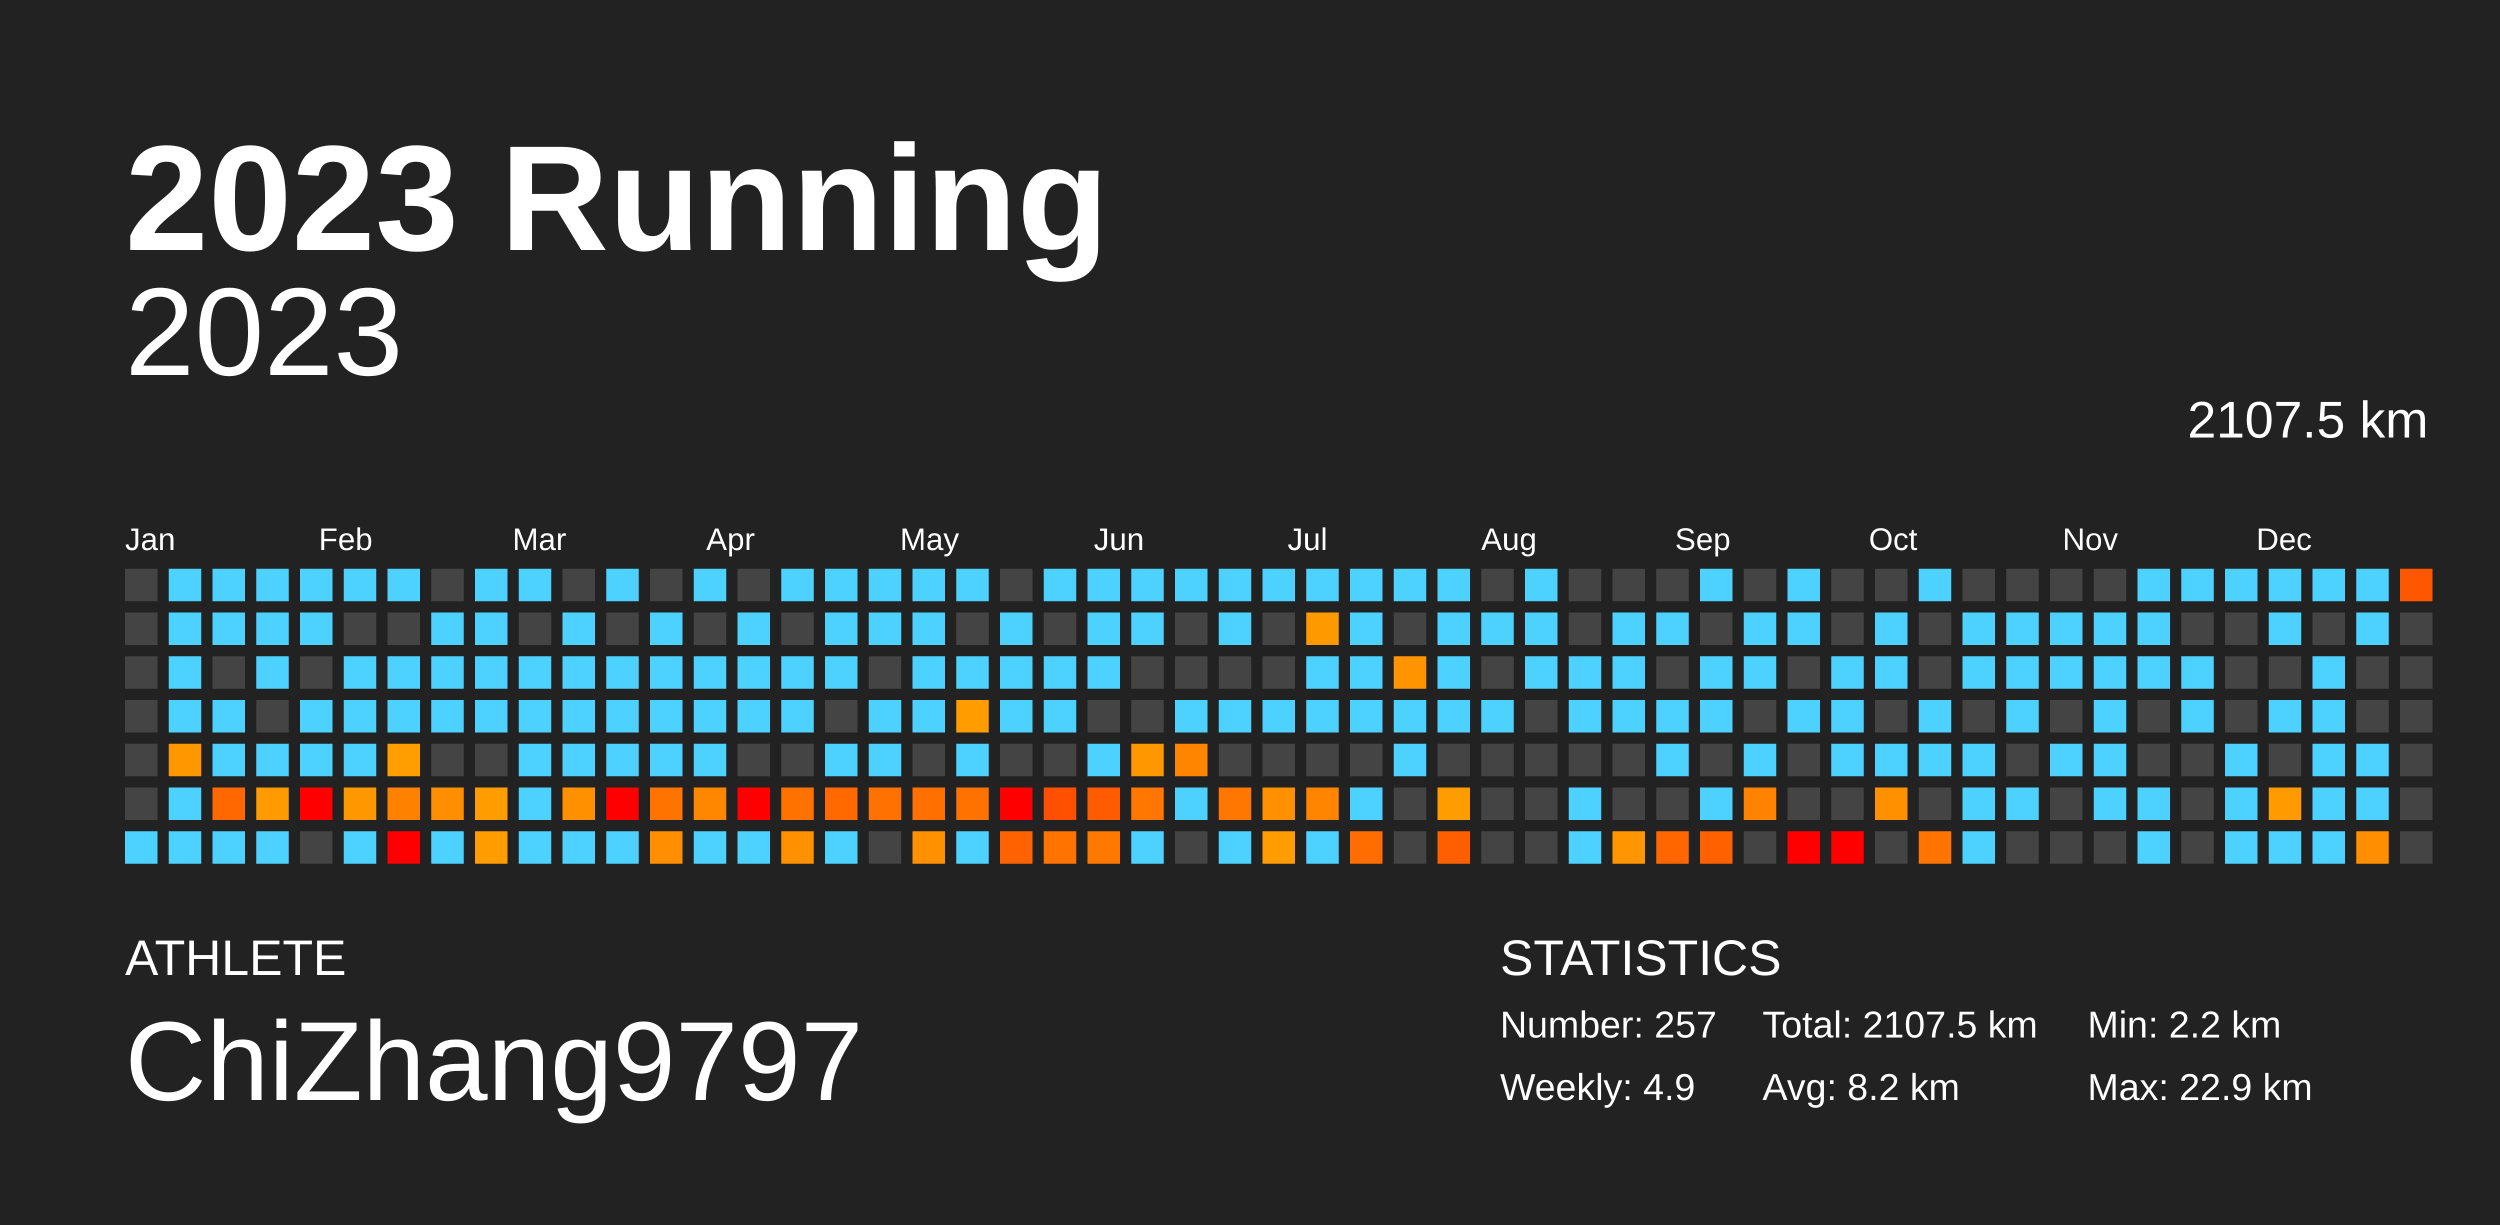
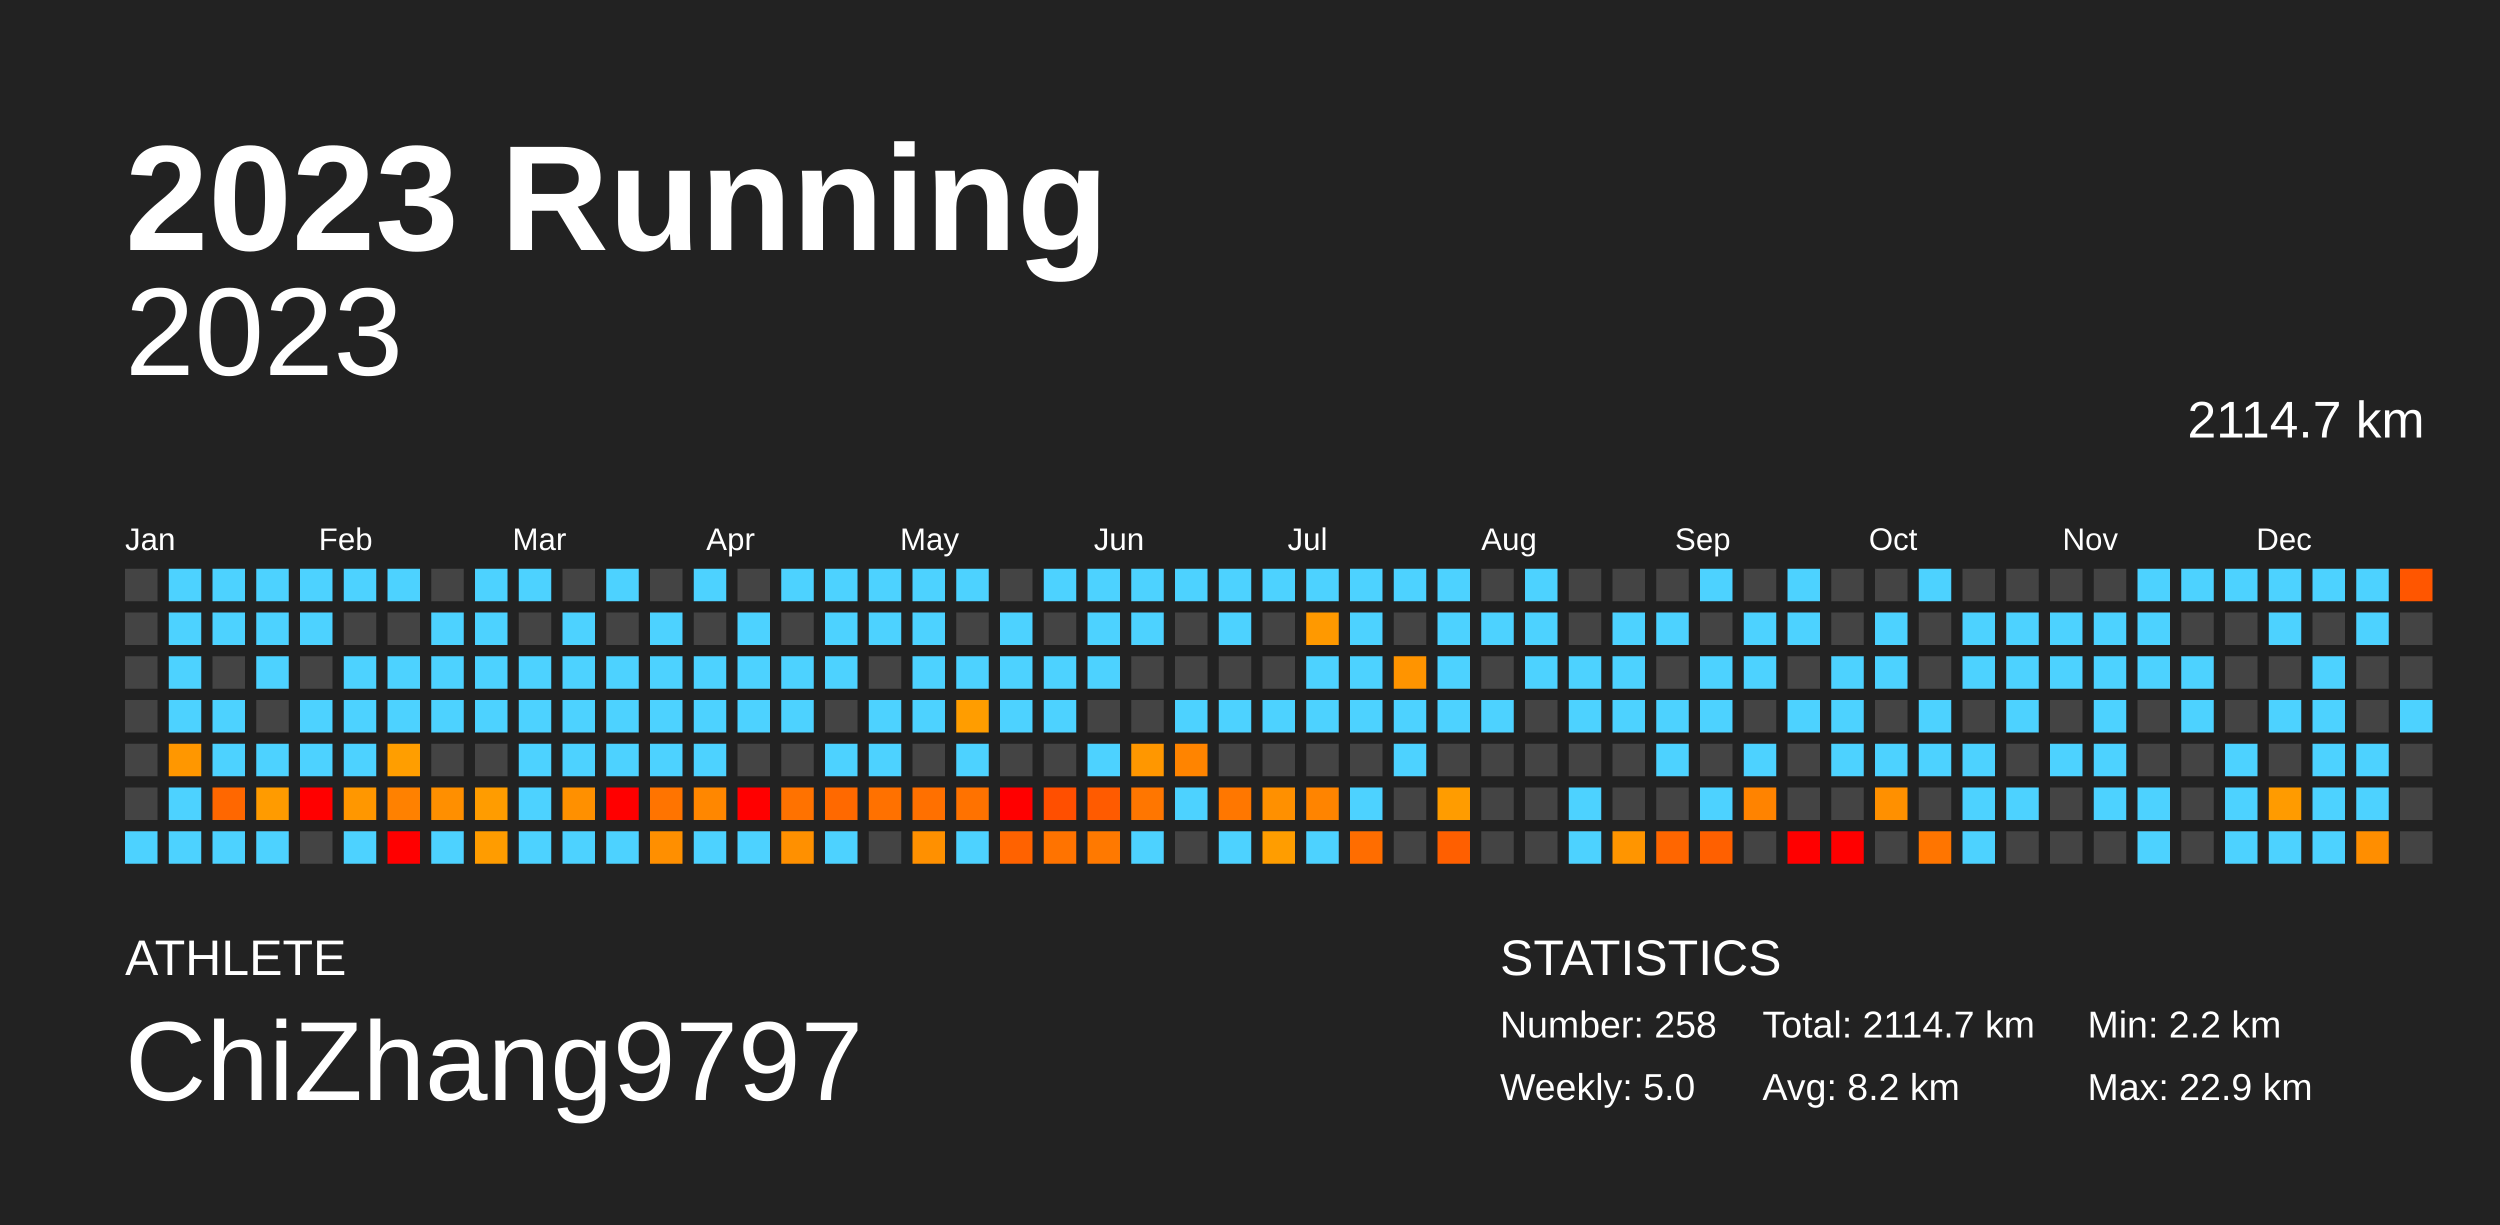
<svg xmlns="http://www.w3.org/2000/svg" baseProfile="full" height="98mm" version="1.1" viewBox="0,0,200,98" width="200mm">
  <defs />
  <rect fill="#222222" height="98" width="200" x="0" y="0" />
  <text fill="#FFFFFF" style="font-size:12px; font-family:Arial; font-weight:bold;" x="10" y="20">2023 Running</text>
  <text fill="#FFFFFF" style="font-size:4px; font-family:Arial" x="10" y="78">ATHLETE</text>
  <text fill="#FFFFFF" style="font-size:9px; font-family:Arial" x="10" y="88">ChiZhang9797</text>
  <text fill="#FFFFFF" style="font-size:4px; font-family:Arial" x="120" y="78">STATISTICS</text>
-   <text fill="#FFFFFF" style="font-size:3px; font-family:Arial" x="120" y="83">Number: 257</text>
-   <text fill="#FFFFFF" style="font-size:3px; font-family:Arial" x="120" y="88">Weekly: 4.9</text>
-   <text fill="#FFFFFF" style="font-size:3px; font-family:Arial" x="141" y="83">Total: 2107.5 km</text>
+   <text fill="#FFFFFF" style="font-size:3px; font-family:Arial" x="120" y="83">Number: 258</text>
+   <text fill="#FFFFFF" style="font-size:3px; font-family:Arial" x="120" y="88">Weekly: 5.0</text>
+   <text fill="#FFFFFF" style="font-size:3px; font-family:Arial" x="141" y="83">Total: 2114.7 km</text>
  <text fill="#FFFFFF" style="font-size:3px; font-family:Arial" x="141" y="88">Avg: 8.2 km</text>
  <text fill="#FFFFFF" style="font-size:3px; font-family:Arial" x="167" y="83">Min: 2.2 km</text>
  <text fill="#FFFFFF" style="font-size:3px; font-family:Arial" x="167" y="88">Max: 22.9 km</text>
  <text alignment-baseline="hanging" fill="#FFFFFF" style="font-size:10.0px; font-family:Arial;" x="10" y="30">2023</text>
-   <text alignment-baseline="hanging" fill="#FFFFFF" style="font-size:4.125px; font-family:Arial;" x="175" y="35">2107.5 km</text>
+   <text alignment-baseline="hanging" fill="#FFFFFF" style="font-size:4.125px; font-family:Arial;" x="175" y="35">2114.7 km</text>
  <text fill="#FFFFFF" style="font-size:2.5px; font-family:Arial" x="10.0" y="44">Jan</text>
  <text fill="#FFFFFF" style="font-size:2.5px; font-family:Arial" x="25.5" y="44">Feb</text>
  <text fill="#FFFFFF" style="font-size:2.5px; font-family:Arial" x="41.0" y="44">Mar</text>
  <text fill="#FFFFFF" style="font-size:2.5px; font-family:Arial" x="56.5" y="44">Apr</text>
  <text fill="#FFFFFF" style="font-size:2.5px; font-family:Arial" x="72.0" y="44">May</text>
  <text fill="#FFFFFF" style="font-size:2.5px; font-family:Arial" x="87.5" y="44">Jun</text>
  <text fill="#FFFFFF" style="font-size:2.5px; font-family:Arial" x="103.0" y="44">Jul</text>
  <text fill="#FFFFFF" style="font-size:2.5px; font-family:Arial" x="118.5" y="44">Aug</text>
  <text fill="#FFFFFF" style="font-size:2.5px; font-family:Arial" x="134.0" y="44">Sep</text>
  <text fill="#FFFFFF" style="font-size:2.5px; font-family:Arial" x="149.5" y="44">Oct</text>
  <text fill="#FFFFFF" style="font-size:2.5px; font-family:Arial" x="165.0" y="44">Nov</text>
  <text fill="#FFFFFF" style="font-size:2.5px; font-family:Arial" x="180.5" y="44">Dec</text>
  <rect fill="#444444" height="2.6" width="2.6" x="10.0" y="45.5" />
  <rect fill="#444444" height="2.6" width="2.6" x="10.0" y="49.0" />
  <rect fill="#444444" height="2.6" width="2.6" x="10.0" y="52.5" />
  <rect fill="#444444" height="2.6" width="2.6" x="10.0" y="56.0" />
  <rect fill="#444444" height="2.6" width="2.6" x="10.0" y="59.5" />
  <rect fill="#444444" height="2.6" width="2.6" x="10.0" y="63.0" />
  <rect fill="#4dd2ff" height="2.6" width="2.6" x="10.0" y="66.5" />
  <rect fill="#4dd2ff" height="2.6" width="2.6" x="13.5" y="45.5" />
  <rect fill="#4dd2ff" height="2.6" width="2.6" x="13.5" y="49.0" />
  <rect fill="#4dd2ff" height="2.6" width="2.6" x="13.5" y="52.5" />
  <rect fill="#4dd2ff" height="2.6" width="2.6" x="13.5" y="56.0" />
  <rect fill="#ff9700" height="2.6" width="2.6" x="13.5" y="59.5" />
  <rect fill="#4dd2ff" height="2.6" width="2.6" x="13.5" y="63.0" />
  <rect fill="#4dd2ff" height="2.6" width="2.6" x="13.5" y="66.5" />
  <rect fill="#4dd2ff" height="2.6" width="2.6" x="17.0" y="45.5" />
  <rect fill="#4dd2ff" height="2.6" width="2.6" x="17.0" y="49.0" />
  <rect fill="#444444" height="2.6" width="2.6" x="17.0" y="52.5" />
  <rect fill="#4dd2ff" height="2.6" width="2.6" x="17.0" y="56.0" />
  <rect fill="#4dd2ff" height="2.6" width="2.6" x="17.0" y="59.5" />
  <rect fill="#ff6700" height="2.6" width="2.6" x="17.0" y="63.0" />
  <rect fill="#4dd2ff" height="2.6" width="2.6" x="17.0" y="66.5" />
  <rect fill="#4dd2ff" height="2.6" width="2.6" x="20.5" y="45.5" />
  <rect fill="#4dd2ff" height="2.6" width="2.6" x="20.5" y="49.0" />
  <rect fill="#4dd2ff" height="2.6" width="2.6" x="20.5" y="52.5" />
  <rect fill="#444444" height="2.6" width="2.6" x="20.5" y="56.0" />
  <rect fill="#4dd2ff" height="2.6" width="2.6" x="20.5" y="59.5" />
  <rect fill="#ff9b00" height="2.6" width="2.6" x="20.5" y="63.0" />
  <rect fill="#4dd2ff" height="2.6" width="2.6" x="20.5" y="66.5" />
  <rect fill="#4dd2ff" height="2.6" width="2.6" x="24.0" y="45.5" />
  <rect fill="#4dd2ff" height="2.6" width="2.6" x="24.0" y="49.0" />
  <rect fill="#444444" height="2.6" width="2.6" x="24.0" y="52.5" />
  <rect fill="#4dd2ff" height="2.6" width="2.6" x="24.0" y="56.0" />
  <rect fill="#4dd2ff" height="2.6" width="2.6" x="24.0" y="59.5" />
  <rect fill="red" height="2.6" width="2.6" x="24.0" y="63.0" />
  <rect fill="#444444" height="2.6" width="2.6" x="24.0" y="66.5" />
  <rect fill="#4dd2ff" height="2.6" width="2.6" x="27.5" y="45.5" />
  <rect fill="#444444" height="2.6" width="2.6" x="27.5" y="49.0" />
  <rect fill="#4dd2ff" height="2.6" width="2.6" x="27.5" y="52.5" />
  <rect fill="#4dd2ff" height="2.6" width="2.6" x="27.5" y="56.0" />
  <rect fill="#4dd2ff" height="2.6" width="2.6" x="27.5" y="59.5" />
  <rect fill="#ff9700" height="2.6" width="2.6" x="27.5" y="63.0" />
  <rect fill="#4dd2ff" height="2.6" width="2.6" x="27.5" y="66.5" />
  <rect fill="#4dd2ff" height="2.6" width="2.6" x="31.0" y="45.5" />
  <rect fill="#444444" height="2.6" width="2.6" x="31.0" y="49.0" />
  <rect fill="#4dd2ff" height="2.6" width="2.6" x="31.0" y="52.5" />
  <rect fill="#4dd2ff" height="2.6" width="2.6" x="31.0" y="56.0" />
  <rect fill="#ff9e00" height="2.6" width="2.6" x="31.0" y="59.5" />
  <rect fill="#ff8100" height="2.6" width="2.6" x="31.0" y="63.0" />
  <rect fill="red" height="2.6" width="2.6" x="31.0" y="66.5" />
  <rect fill="#444444" height="2.6" width="2.6" x="34.5" y="45.5" />
  <rect fill="#4dd2ff" height="2.6" width="2.6" x="34.5" y="49.0" />
  <rect fill="#4dd2ff" height="2.6" width="2.6" x="34.5" y="52.5" />
  <rect fill="#4dd2ff" height="2.6" width="2.6" x="34.5" y="56.0" />
  <rect fill="#444444" height="2.6" width="2.6" x="34.5" y="59.5" />
  <rect fill="#ff8f00" height="2.6" width="2.6" x="34.5" y="63.0" />
  <rect fill="#4dd2ff" height="2.6" width="2.6" x="34.5" y="66.5" />
  <rect fill="#4dd2ff" height="2.6" width="2.6" x="38.0" y="45.5" />
  <rect fill="#4dd2ff" height="2.6" width="2.6" x="38.0" y="49.0" />
  <rect fill="#4dd2ff" height="2.6" width="2.6" x="38.0" y="52.5" />
  <rect fill="#4dd2ff" height="2.6" width="2.6" x="38.0" y="56.0" />
  <rect fill="#444444" height="2.6" width="2.6" x="38.0" y="59.5" />
  <rect fill="#ff9c00" height="2.6" width="2.6" x="38.0" y="63.0" />
  <rect fill="#ff9c00" height="2.6" width="2.6" x="38.0" y="66.5" />
  <rect fill="#4dd2ff" height="2.6" width="2.6" x="41.5" y="45.5" />
  <rect fill="#444444" height="2.6" width="2.6" x="41.5" y="49.0" />
  <rect fill="#4dd2ff" height="2.6" width="2.6" x="41.5" y="52.5" />
  <rect fill="#4dd2ff" height="2.6" width="2.6" x="41.5" y="56.0" />
  <rect fill="#4dd2ff" height="2.6" width="2.6" x="41.5" y="59.5" />
  <rect fill="#4dd2ff" height="2.6" width="2.6" x="41.5" y="63.0" />
  <rect fill="#4dd2ff" height="2.6" width="2.6" x="41.5" y="66.5" />
  <rect fill="#444444" height="2.6" width="2.6" x="45.0" y="45.5" />
  <rect fill="#4dd2ff" height="2.6" width="2.6" x="45.0" y="49.0" />
  <rect fill="#4dd2ff" height="2.6" width="2.6" x="45.0" y="52.5" />
  <rect fill="#4dd2ff" height="2.6" width="2.6" x="45.0" y="56.0" />
  <rect fill="#4dd2ff" height="2.6" width="2.6" x="45.0" y="59.5" />
  <rect fill="#ff9000" height="2.6" width="2.6" x="45.0" y="63.0" />
  <rect fill="#4dd2ff" height="2.6" width="2.6" x="45.0" y="66.5" />
  <rect fill="#4dd2ff" height="2.6" width="2.6" x="48.5" y="45.5" />
  <rect fill="#444444" height="2.6" width="2.6" x="48.5" y="49.0" />
  <rect fill="#4dd2ff" height="2.6" width="2.6" x="48.5" y="52.5" />
  <rect fill="#4dd2ff" height="2.6" width="2.6" x="48.5" y="56.0" />
  <rect fill="#4dd2ff" height="2.6" width="2.6" x="48.5" y="59.5" />
  <rect fill="red" height="2.6" width="2.6" x="48.5" y="63.0" />
  <rect fill="#4dd2ff" height="2.6" width="2.6" x="48.5" y="66.5" />
  <rect fill="#444444" height="2.6" width="2.6" x="52.0" y="45.5" />
  <rect fill="#4dd2ff" height="2.6" width="2.6" x="52.0" y="49.0" />
  <rect fill="#4dd2ff" height="2.6" width="2.6" x="52.0" y="52.5" />
  <rect fill="#4dd2ff" height="2.6" width="2.6" x="52.0" y="56.0" />
  <rect fill="#4dd2ff" height="2.6" width="2.6" x="52.0" y="59.5" />
  <rect fill="#ff7400" height="2.6" width="2.6" x="52.0" y="63.0" />
  <rect fill="#ff8f00" height="2.6" width="2.6" x="52.0" y="66.5" />
  <rect fill="#4dd2ff" height="2.6" width="2.6" x="55.5" y="45.5" />
  <rect fill="#444444" height="2.6" width="2.6" x="55.5" y="49.0" />
  <rect fill="#4dd2ff" height="2.6" width="2.6" x="55.5" y="52.5" />
  <rect fill="#4dd2ff" height="2.6" width="2.6" x="55.5" y="56.0" />
  <rect fill="#4dd2ff" height="2.6" width="2.6" x="55.5" y="59.5" />
  <rect fill="#ff8700" height="2.6" width="2.6" x="55.5" y="63.0" />
  <rect fill="#4dd2ff" height="2.6" width="2.6" x="55.5" y="66.5" />
  <rect fill="#444444" height="2.6" width="2.6" x="59.0" y="45.5" />
  <rect fill="#4dd2ff" height="2.6" width="2.6" x="59.0" y="49.0" />
  <rect fill="#4dd2ff" height="2.6" width="2.6" x="59.0" y="52.5" />
  <rect fill="#4dd2ff" height="2.6" width="2.6" x="59.0" y="56.0" />
  <rect fill="#444444" height="2.6" width="2.6" x="59.0" y="59.5" />
  <rect fill="red" height="2.6" width="2.6" x="59.0" y="63.0" />
  <rect fill="#4dd2ff" height="2.6" width="2.6" x="59.0" y="66.5" />
  <rect fill="#4dd2ff" height="2.6" width="2.6" x="62.5" y="45.5" />
  <rect fill="#444444" height="2.6" width="2.6" x="62.5" y="49.0" />
  <rect fill="#4dd2ff" height="2.6" width="2.6" x="62.5" y="52.5" />
  <rect fill="#4dd2ff" height="2.6" width="2.6" x="62.5" y="56.0" />
  <rect fill="#444444" height="2.6" width="2.6" x="62.5" y="59.5" />
  <rect fill="#ff7200" height="2.6" width="2.6" x="62.5" y="63.0" />
  <rect fill="#ff9000" height="2.6" width="2.6" x="62.5" y="66.5" />
  <rect fill="#4dd2ff" height="2.6" width="2.6" x="66.0" y="45.5" />
  <rect fill="#4dd2ff" height="2.6" width="2.6" x="66.0" y="49.0" />
  <rect fill="#4dd2ff" height="2.6" width="2.6" x="66.0" y="52.5" />
  <rect fill="#444444" height="2.6" width="2.6" x="66.0" y="56.0" />
  <rect fill="#4dd2ff" height="2.6" width="2.6" x="66.0" y="59.5" />
  <rect fill="#ff6900" height="2.6" width="2.6" x="66.0" y="63.0" />
  <rect fill="#4dd2ff" height="2.6" width="2.6" x="66.0" y="66.5" />
  <rect fill="#4dd2ff" height="2.6" width="2.6" x="69.5" y="45.5" />
  <rect fill="#4dd2ff" height="2.6" width="2.6" x="69.5" y="49.0" />
  <rect fill="#444444" height="2.6" width="2.6" x="69.5" y="52.5" />
  <rect fill="#4dd2ff" height="2.6" width="2.6" x="69.5" y="56.0" />
  <rect fill="#4dd2ff" height="2.6" width="2.6" x="69.5" y="59.5" />
  <rect fill="#ff7100" height="2.6" width="2.6" x="69.5" y="63.0" />
  <rect fill="#444444" height="2.6" width="2.6" x="69.5" y="66.5" />
  <rect fill="#4dd2ff" height="2.6" width="2.6" x="73.0" y="45.5" />
  <rect fill="#4dd2ff" height="2.6" width="2.6" x="73.0" y="49.0" />
  <rect fill="#4dd2ff" height="2.6" width="2.6" x="73.0" y="52.5" />
  <rect fill="#4dd2ff" height="2.6" width="2.6" x="73.0" y="56.0" />
  <rect fill="#444444" height="2.6" width="2.6" x="73.0" y="59.5" />
  <rect fill="#ff7000" height="2.6" width="2.6" x="73.0" y="63.0" />
  <rect fill="#ff9000" height="2.6" width="2.6" x="73.0" y="66.5" />
  <rect fill="#4dd2ff" height="2.6" width="2.6" x="76.5" y="45.5" />
  <rect fill="#444444" height="2.6" width="2.6" x="76.5" y="49.0" />
  <rect fill="#4dd2ff" height="2.6" width="2.6" x="76.5" y="52.5" />
  <rect fill="#ff9d00" height="2.6" width="2.6" x="76.5" y="56.0" />
  <rect fill="#4dd2ff" height="2.6" width="2.6" x="76.5" y="59.5" />
  <rect fill="#ff7200" height="2.6" width="2.6" x="76.5" y="63.0" />
  <rect fill="#4dd2ff" height="2.6" width="2.6" x="76.5" y="66.5" />
  <rect fill="#444444" height="2.6" width="2.6" x="80.0" y="45.5" />
  <rect fill="#4dd2ff" height="2.6" width="2.6" x="80.0" y="49.0" />
  <rect fill="#4dd2ff" height="2.6" width="2.6" x="80.0" y="52.5" />
  <rect fill="#4dd2ff" height="2.6" width="2.6" x="80.0" y="56.0" />
  <rect fill="#444444" height="2.6" width="2.6" x="80.0" y="59.5" />
  <rect fill="red" height="2.6" width="2.6" x="80.0" y="63.0" />
  <rect fill="#ff6200" height="2.6" width="2.6" x="80.0" y="66.5" />
  <rect fill="#4dd2ff" height="2.6" width="2.6" x="83.5" y="45.5" />
  <rect fill="#444444" height="2.6" width="2.6" x="83.5" y="49.0" />
  <rect fill="#4dd2ff" height="2.6" width="2.6" x="83.5" y="52.5" />
  <rect fill="#4dd2ff" height="2.6" width="2.6" x="83.5" y="56.0" />
  <rect fill="#444444" height="2.6" width="2.6" x="83.5" y="59.5" />
  <rect fill="#ff4f00" height="2.6" width="2.6" x="83.5" y="63.0" />
  <rect fill="#ff7300" height="2.6" width="2.6" x="83.5" y="66.5" />
  <rect fill="#4dd2ff" height="2.6" width="2.6" x="87.0" y="45.5" />
  <rect fill="#4dd2ff" height="2.6" width="2.6" x="87.0" y="49.0" />
  <rect fill="#4dd2ff" height="2.6" width="2.6" x="87.0" y="52.5" />
  <rect fill="#444444" height="2.6" width="2.6" x="87.0" y="56.0" />
  <rect fill="#4dd2ff" height="2.6" width="2.6" x="87.0" y="59.5" />
  <rect fill="#ff5b00" height="2.6" width="2.6" x="87.0" y="63.0" />
  <rect fill="#ff7900" height="2.6" width="2.6" x="87.0" y="66.5" />
  <rect fill="#4dd2ff" height="2.6" width="2.6" x="90.5" y="45.5" />
  <rect fill="#4dd2ff" height="2.6" width="2.6" x="90.5" y="49.0" />
  <rect fill="#444444" height="2.6" width="2.6" x="90.5" y="52.5" />
  <rect fill="#444444" height="2.6" width="2.6" x="90.5" y="56.0" />
  <rect fill="#ff9700" height="2.6" width="2.6" x="90.5" y="59.5" />
  <rect fill="#ff7600" height="2.6" width="2.6" x="90.5" y="63.0" />
  <rect fill="#4dd2ff" height="2.6" width="2.6" x="90.5" y="66.5" />
  <rect fill="#4dd2ff" height="2.6" width="2.6" x="94.0" y="45.5" />
  <rect fill="#444444" height="2.6" width="2.6" x="94.0" y="49.0" />
  <rect fill="#444444" height="2.6" width="2.6" x="94.0" y="52.5" />
  <rect fill="#4dd2ff" height="2.6" width="2.6" x="94.0" y="56.0" />
  <rect fill="#ff8400" height="2.6" width="2.6" x="94.0" y="59.5" />
  <rect fill="#4dd2ff" height="2.6" width="2.6" x="94.0" y="63.0" />
  <rect fill="#444444" height="2.6" width="2.6" x="94.0" y="66.5" />
  <rect fill="#4dd2ff" height="2.6" width="2.6" x="97.5" y="45.5" />
  <rect fill="#4dd2ff" height="2.6" width="2.6" x="97.5" y="49.0" />
  <rect fill="#444444" height="2.6" width="2.6" x="97.5" y="52.5" />
  <rect fill="#4dd2ff" height="2.6" width="2.6" x="97.5" y="56.0" />
  <rect fill="#444444" height="2.6" width="2.6" x="97.5" y="59.5" />
  <rect fill="#ff7700" height="2.6" width="2.6" x="97.5" y="63.0" />
  <rect fill="#4dd2ff" height="2.6" width="2.6" x="97.5" y="66.5" />
  <rect fill="#4dd2ff" height="2.6" width="2.6" x="101.0" y="45.5" />
  <rect fill="#444444" height="2.6" width="2.6" x="101.0" y="49.0" />
  <rect fill="#444444" height="2.6" width="2.6" x="101.0" y="52.5" />
  <rect fill="#4dd2ff" height="2.6" width="2.6" x="101.0" y="56.0" />
  <rect fill="#444444" height="2.6" width="2.6" x="101.0" y="59.5" />
  <rect fill="#ff9000" height="2.6" width="2.6" x="101.0" y="63.0" />
  <rect fill="#ff9d00" height="2.6" width="2.6" x="101.0" y="66.5" />
  <rect fill="#4dd2ff" height="2.6" width="2.6" x="104.5" y="45.5" />
  <rect fill="#ff9900" height="2.6" width="2.6" x="104.5" y="49.0" />
  <rect fill="#4dd2ff" height="2.6" width="2.6" x="104.5" y="52.5" />
  <rect fill="#4dd2ff" height="2.6" width="2.6" x="104.5" y="56.0" />
  <rect fill="#444444" height="2.6" width="2.6" x="104.5" y="59.5" />
  <rect fill="#ff8400" height="2.6" width="2.6" x="104.5" y="63.0" />
  <rect fill="#4dd2ff" height="2.6" width="2.6" x="104.5" y="66.5" />
  <rect fill="#4dd2ff" height="2.6" width="2.6" x="108.0" y="45.5" />
  <rect fill="#4dd2ff" height="2.6" width="2.6" x="108.0" y="49.0" />
  <rect fill="#4dd2ff" height="2.6" width="2.6" x="108.0" y="52.5" />
  <rect fill="#4dd2ff" height="2.6" width="2.6" x="108.0" y="56.0" />
  <rect fill="#444444" height="2.6" width="2.6" x="108.0" y="59.5" />
  <rect fill="#4dd2ff" height="2.6" width="2.6" x="108.0" y="63.0" />
  <rect fill="#ff6d00" height="2.6" width="2.6" x="108.0" y="66.5" />
  <rect fill="#4dd2ff" height="2.6" width="2.6" x="111.5" y="45.5" />
  <rect fill="#444444" height="2.6" width="2.6" x="111.5" y="49.0" />
  <rect fill="#ff9400" height="2.6" width="2.6" x="111.5" y="52.5" />
  <rect fill="#4dd2ff" height="2.6" width="2.6" x="111.5" y="56.0" />
  <rect fill="#4dd2ff" height="2.6" width="2.6" x="111.5" y="59.5" />
  <rect fill="#444444" height="2.6" width="2.6" x="111.5" y="63.0" />
  <rect fill="#444444" height="2.6" width="2.6" x="111.5" y="66.5" />
  <rect fill="#4dd2ff" height="2.6" width="2.6" x="115.0" y="45.5" />
  <rect fill="#4dd2ff" height="2.6" width="2.6" x="115.0" y="49.0" />
  <rect fill="#4dd2ff" height="2.6" width="2.6" x="115.0" y="52.5" />
  <rect fill="#4dd2ff" height="2.6" width="2.6" x="115.0" y="56.0" />
  <rect fill="#444444" height="2.6" width="2.6" x="115.0" y="59.5" />
  <rect fill="#ff9c00" height="2.6" width="2.6" x="115.0" y="63.0" />
  <rect fill="#ff5f00" height="2.6" width="2.6" x="115.0" y="66.5" />
  <rect fill="#444444" height="2.6" width="2.6" x="118.5" y="45.5" />
  <rect fill="#4dd2ff" height="2.6" width="2.6" x="118.5" y="49.0" />
  <rect fill="#444444" height="2.6" width="2.6" x="118.5" y="52.5" />
  <rect fill="#4dd2ff" height="2.6" width="2.6" x="118.5" y="56.0" />
  <rect fill="#444444" height="2.6" width="2.6" x="118.5" y="59.5" />
  <rect fill="#444444" height="2.6" width="2.6" x="118.5" y="63.0" />
  <rect fill="#444444" height="2.6" width="2.6" x="118.5" y="66.5" />
  <rect fill="#4dd2ff" height="2.6" width="2.6" x="122.0" y="45.5" />
  <rect fill="#4dd2ff" height="2.6" width="2.6" x="122.0" y="49.0" />
  <rect fill="#4dd2ff" height="2.6" width="2.6" x="122.0" y="52.5" />
  <rect fill="#444444" height="2.6" width="2.6" x="122.0" y="56.0" />
  <rect fill="#444444" height="2.6" width="2.6" x="122.0" y="59.5" />
  <rect fill="#444444" height="2.6" width="2.6" x="122.0" y="63.0" />
  <rect fill="#444444" height="2.6" width="2.6" x="122.0" y="66.5" />
  <rect fill="#444444" height="2.6" width="2.6" x="125.5" y="45.5" />
  <rect fill="#444444" height="2.6" width="2.6" x="125.5" y="49.0" />
  <rect fill="#4dd2ff" height="2.6" width="2.6" x="125.5" y="52.5" />
  <rect fill="#4dd2ff" height="2.6" width="2.6" x="125.5" y="56.0" />
  <rect fill="#444444" height="2.6" width="2.6" x="125.5" y="59.5" />
  <rect fill="#4dd2ff" height="2.6" width="2.6" x="125.5" y="63.0" />
  <rect fill="#4dd2ff" height="2.6" width="2.6" x="125.5" y="66.5" />
  <rect fill="#444444" height="2.6" width="2.6" x="129.0" y="45.5" />
  <rect fill="#4dd2ff" height="2.6" width="2.6" x="129.0" y="49.0" />
  <rect fill="#4dd2ff" height="2.6" width="2.6" x="129.0" y="52.5" />
  <rect fill="#4dd2ff" height="2.6" width="2.6" x="129.0" y="56.0" />
  <rect fill="#444444" height="2.6" width="2.6" x="129.0" y="59.5" />
  <rect fill="#444444" height="2.6" width="2.6" x="129.0" y="63.0" />
  <rect fill="#ff9500" height="2.6" width="2.6" x="129.0" y="66.5" />
  <rect fill="#444444" height="2.6" width="2.6" x="132.5" y="45.5" />
  <rect fill="#4dd2ff" height="2.6" width="2.6" x="132.5" y="49.0" />
  <rect fill="#444444" height="2.6" width="2.6" x="132.5" y="52.5" />
  <rect fill="#4dd2ff" height="2.6" width="2.6" x="132.5" y="56.0" />
  <rect fill="#4dd2ff" height="2.6" width="2.6" x="132.5" y="59.5" />
  <rect fill="#444444" height="2.6" width="2.6" x="132.5" y="63.0" />
  <rect fill="#ff6600" height="2.6" width="2.6" x="132.5" y="66.5" />
  <rect fill="#4dd2ff" height="2.6" width="2.6" x="136.0" y="45.5" />
  <rect fill="#444444" height="2.6" width="2.6" x="136.0" y="49.0" />
  <rect fill="#4dd2ff" height="2.6" width="2.6" x="136.0" y="52.5" />
  <rect fill="#4dd2ff" height="2.6" width="2.6" x="136.0" y="56.0" />
  <rect fill="#444444" height="2.6" width="2.6" x="136.0" y="59.5" />
  <rect fill="#4dd2ff" height="2.6" width="2.6" x="136.0" y="63.0" />
  <rect fill="#ff6000" height="2.6" width="2.6" x="136.0" y="66.5" />
  <rect fill="#444444" height="2.6" width="2.6" x="139.5" y="45.5" />
  <rect fill="#4dd2ff" height="2.6" width="2.6" x="139.5" y="49.0" />
  <rect fill="#4dd2ff" height="2.6" width="2.6" x="139.5" y="52.5" />
  <rect fill="#444444" height="2.6" width="2.6" x="139.5" y="56.0" />
  <rect fill="#4dd2ff" height="2.6" width="2.6" x="139.5" y="59.5" />
  <rect fill="#ff8300" height="2.6" width="2.6" x="139.5" y="63.0" />
  <rect fill="#444444" height="2.6" width="2.6" x="139.5" y="66.5" />
  <rect fill="#4dd2ff" height="2.6" width="2.6" x="143.0" y="45.5" />
  <rect fill="#4dd2ff" height="2.6" width="2.6" x="143.0" y="49.0" />
  <rect fill="#444444" height="2.6" width="2.6" x="143.0" y="52.5" />
  <rect fill="#4dd2ff" height="2.6" width="2.6" x="143.0" y="56.0" />
  <rect fill="#444444" height="2.6" width="2.6" x="143.0" y="59.5" />
  <rect fill="#444444" height="2.6" width="2.6" x="143.0" y="63.0" />
  <rect fill="red" height="2.6" width="2.6" x="143.0" y="66.5" />
  <rect fill="#444444" height="2.6" width="2.6" x="146.5" y="45.5" />
  <rect fill="#444444" height="2.6" width="2.6" x="146.5" y="49.0" />
  <rect fill="#4dd2ff" height="2.6" width="2.6" x="146.5" y="52.5" />
  <rect fill="#4dd2ff" height="2.6" width="2.6" x="146.5" y="56.0" />
  <rect fill="#4dd2ff" height="2.6" width="2.6" x="146.5" y="59.5" />
  <rect fill="#444444" height="2.6" width="2.6" x="146.5" y="63.0" />
  <rect fill="red" height="2.6" width="2.6" x="146.5" y="66.5" />
  <rect fill="#444444" height="2.6" width="2.6" x="150.0" y="45.5" />
  <rect fill="#4dd2ff" height="2.6" width="2.6" x="150.0" y="49.0" />
  <rect fill="#4dd2ff" height="2.6" width="2.6" x="150.0" y="52.5" />
  <rect fill="#444444" height="2.6" width="2.6" x="150.0" y="56.0" />
  <rect fill="#4dd2ff" height="2.6" width="2.6" x="150.0" y="59.5" />
  <rect fill="#ff9000" height="2.6" width="2.6" x="150.0" y="63.0" />
  <rect fill="#444444" height="2.6" width="2.6" x="150.0" y="66.5" />
  <rect fill="#4dd2ff" height="2.6" width="2.6" x="153.5" y="45.5" />
  <rect fill="#444444" height="2.6" width="2.6" x="153.5" y="49.0" />
  <rect fill="#444444" height="2.6" width="2.6" x="153.5" y="52.5" />
  <rect fill="#4dd2ff" height="2.6" width="2.6" x="153.5" y="56.0" />
  <rect fill="#4dd2ff" height="2.6" width="2.6" x="153.5" y="59.5" />
  <rect fill="#444444" height="2.6" width="2.6" x="153.5" y="63.0" />
  <rect fill="#ff7500" height="2.6" width="2.6" x="153.5" y="66.5" />
  <rect fill="#444444" height="2.6" width="2.6" x="157.0" y="45.5" />
  <rect fill="#4dd2ff" height="2.6" width="2.6" x="157.0" y="49.0" />
  <rect fill="#4dd2ff" height="2.6" width="2.6" x="157.0" y="52.5" />
  <rect fill="#444444" height="2.6" width="2.6" x="157.0" y="56.0" />
  <rect fill="#4dd2ff" height="2.6" width="2.6" x="157.0" y="59.5" />
  <rect fill="#4dd2ff" height="2.6" width="2.6" x="157.0" y="63.0" />
  <rect fill="#4dd2ff" height="2.6" width="2.6" x="157.0" y="66.5" />
  <rect fill="#444444" height="2.6" width="2.6" x="160.5" y="45.5" />
  <rect fill="#4dd2ff" height="2.6" width="2.6" x="160.5" y="49.0" />
  <rect fill="#4dd2ff" height="2.6" width="2.6" x="160.5" y="52.5" />
  <rect fill="#4dd2ff" height="2.6" width="2.6" x="160.5" y="56.0" />
  <rect fill="#444444" height="2.6" width="2.6" x="160.5" y="59.5" />
  <rect fill="#4dd2ff" height="2.6" width="2.6" x="160.5" y="63.0" />
  <rect fill="#444444" height="2.6" width="2.6" x="160.5" y="66.5" />
  <rect fill="#444444" height="2.6" width="2.6" x="164.0" y="45.5" />
  <rect fill="#4dd2ff" height="2.6" width="2.6" x="164.0" y="49.0" />
  <rect fill="#4dd2ff" height="2.6" width="2.6" x="164.0" y="52.5" />
  <rect fill="#444444" height="2.6" width="2.6" x="164.0" y="56.0" />
  <rect fill="#4dd2ff" height="2.6" width="2.6" x="164.0" y="59.5" />
  <rect fill="#444444" height="2.6" width="2.6" x="164.0" y="63.0" />
  <rect fill="#444444" height="2.6" width="2.6" x="164.0" y="66.5" />
  <rect fill="#444444" height="2.6" width="2.6" x="167.5" y="45.5" />
  <rect fill="#4dd2ff" height="2.6" width="2.6" x="167.5" y="49.0" />
  <rect fill="#4dd2ff" height="2.6" width="2.6" x="167.5" y="52.5" />
  <rect fill="#4dd2ff" height="2.6" width="2.6" x="167.5" y="56.0" />
  <rect fill="#4dd2ff" height="2.6" width="2.6" x="167.5" y="59.5" />
  <rect fill="#4dd2ff" height="2.6" width="2.6" x="167.5" y="63.0" />
  <rect fill="#444444" height="2.6" width="2.6" x="167.5" y="66.5" />
  <rect fill="#4dd2ff" height="2.6" width="2.6" x="171.0" y="45.5" />
  <rect fill="#4dd2ff" height="2.6" width="2.6" x="171.0" y="49.0" />
  <rect fill="#4dd2ff" height="2.6" width="2.6" x="171.0" y="52.5" />
  <rect fill="#444444" height="2.6" width="2.6" x="171.0" y="56.0" />
  <rect fill="#444444" height="2.6" width="2.6" x="171.0" y="59.5" />
  <rect fill="#4dd2ff" height="2.6" width="2.6" x="171.0" y="63.0" />
  <rect fill="#4dd2ff" height="2.6" width="2.6" x="171.0" y="66.5" />
  <rect fill="#4dd2ff" height="2.6" width="2.6" x="174.5" y="45.5" />
  <rect fill="#444444" height="2.6" width="2.6" x="174.5" y="49.0" />
  <rect fill="#4dd2ff" height="2.6" width="2.6" x="174.5" y="52.5" />
  <rect fill="#4dd2ff" height="2.6" width="2.6" x="174.5" y="56.0" />
  <rect fill="#444444" height="2.6" width="2.6" x="174.5" y="59.5" />
  <rect fill="#444444" height="2.6" width="2.6" x="174.5" y="63.0" />
  <rect fill="#444444" height="2.6" width="2.6" x="174.5" y="66.5" />
  <rect fill="#4dd2ff" height="2.6" width="2.6" x="178.0" y="45.5" />
  <rect fill="#444444" height="2.6" width="2.6" x="178.0" y="49.0" />
  <rect fill="#444444" height="2.6" width="2.6" x="178.0" y="52.5" />
  <rect fill="#444444" height="2.6" width="2.6" x="178.0" y="56.0" />
  <rect fill="#4dd2ff" height="2.6" width="2.6" x="178.0" y="59.5" />
  <rect fill="#4dd2ff" height="2.6" width="2.6" x="178.0" y="63.0" />
  <rect fill="#4dd2ff" height="2.6" width="2.6" x="178.0" y="66.5" />
  <rect fill="#4dd2ff" height="2.6" width="2.6" x="181.5" y="45.5" />
  <rect fill="#4dd2ff" height="2.6" width="2.6" x="181.5" y="49.0" />
  <rect fill="#444444" height="2.6" width="2.6" x="181.5" y="52.5" />
  <rect fill="#4dd2ff" height="2.6" width="2.6" x="181.5" y="56.0" />
  <rect fill="#444444" height="2.6" width="2.6" x="181.5" y="59.5" />
  <rect fill="#ff9b00" height="2.6" width="2.6" x="181.5" y="63.0" />
  <rect fill="#4dd2ff" height="2.6" width="2.6" x="181.5" y="66.5" />
  <rect fill="#4dd2ff" height="2.6" width="2.6" x="185.0" y="45.5" />
  <rect fill="#444444" height="2.6" width="2.6" x="185.0" y="49.0" />
  <rect fill="#4dd2ff" height="2.6" width="2.6" x="185.0" y="52.5" />
  <rect fill="#4dd2ff" height="2.6" width="2.6" x="185.0" y="56.0" />
  <rect fill="#4dd2ff" height="2.6" width="2.6" x="185.0" y="59.5" />
  <rect fill="#4dd2ff" height="2.6" width="2.6" x="185.0" y="63.0" />
  <rect fill="#4dd2ff" height="2.6" width="2.6" x="185.0" y="66.5" />
  <rect fill="#4dd2ff" height="2.6" width="2.6" x="188.5" y="45.5" />
  <rect fill="#4dd2ff" height="2.6" width="2.6" x="188.5" y="49.0" />
  <rect fill="#444444" height="2.6" width="2.6" x="188.5" y="52.5" />
  <rect fill="#444444" height="2.6" width="2.6" x="188.5" y="56.0" />
  <rect fill="#4dd2ff" height="2.6" width="2.6" x="188.5" y="59.5" />
  <rect fill="#4dd2ff" height="2.6" width="2.6" x="188.5" y="63.0" />
  <rect fill="#ff8e00" height="2.6" width="2.6" x="188.5" y="66.5" />
  <rect fill="#ff5600" height="2.6" width="2.6" x="192.0" y="45.5" />
  <rect fill="#444444" height="2.6" width="2.6" x="192.0" y="49.0" />
  <rect fill="#444444" height="2.6" width="2.6" x="192.0" y="52.5" />
-   <rect fill="#444444" height="2.6" width="2.6" x="192.0" y="56.0" />
+   <rect fill="#4dd2ff" height="2.6" width="2.6" x="192.0" y="56.0" />
  <rect fill="#444444" height="2.6" width="2.6" x="192.0" y="59.5" />
  <rect fill="#444444" height="2.6" width="2.6" x="192.0" y="63.0" />
  <rect fill="#444444" height="2.6" width="2.6" x="192.0" y="66.5" />
</svg>
